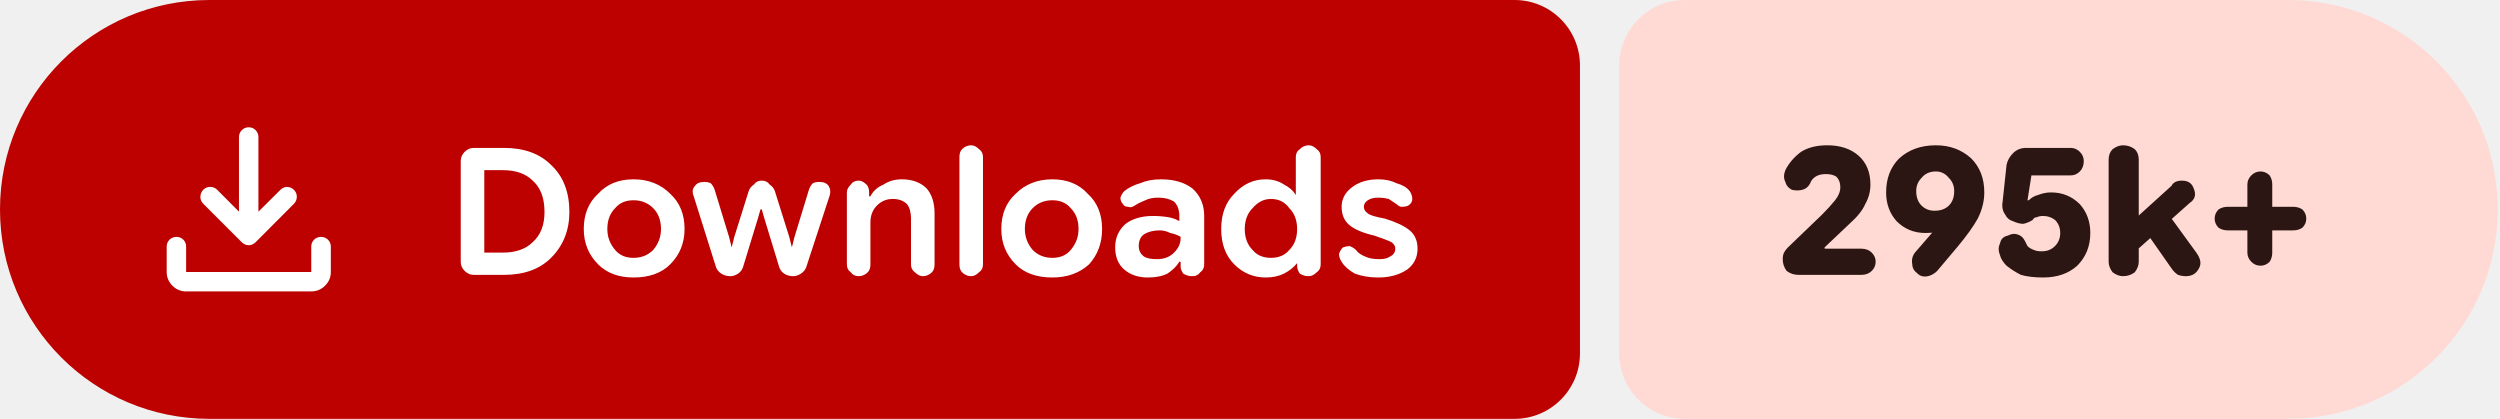
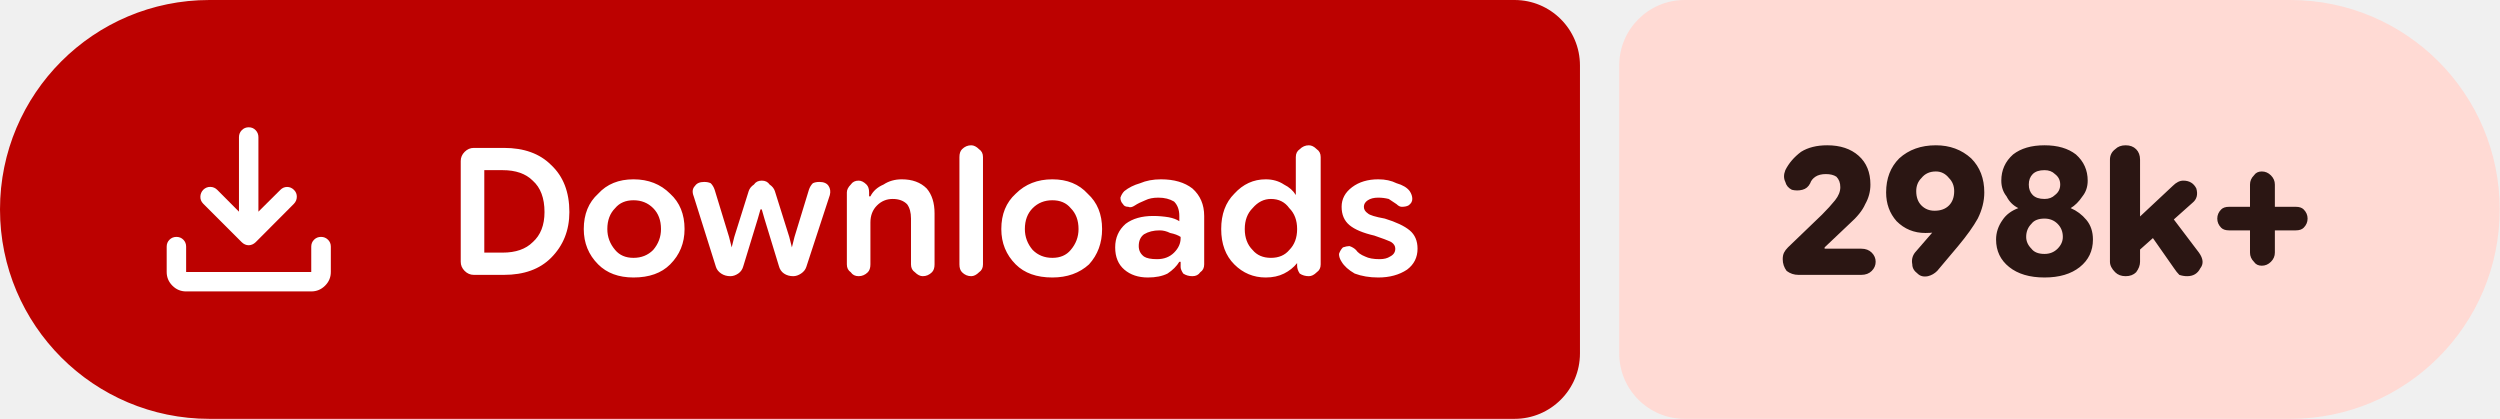
- <svg xmlns="http://www.w3.org/2000/svg" width="191" height="32" viewBox="0 0 191 32" role="img" aria-label="Downloads: 295k+">
+ <svg xmlns="http://www.w3.org/2000/svg" width="191" height="32" viewBox="0 0 191 32" role="img" aria-label="Downloads: 298k+">
  <path fill="#bc0100" d="M16 0H115.709A5 5 0 0 1 120.709 5V27A5 5 0 0 1 115.709 32H16A16 16 0 0 1 0 16V16A16 16 0 0 1 16 0Z" />
-   <path fill="#ffdad4" d="M128.709 0H174.83A16 16 0 0 1 190.83 16V16A16 16 0 0 1 174.83 32H128.709A5 5 0 0 1 123.709 27V5A5 5 0 0 1 128.709 0Z" />
+   <path fill="#ffdad4" d="M128.709 0H174.978A16 16 0 0 1 190.978 16V16A16 16 0 0 1 174.978 32H128.709A5 5 0 0 1 123.709 27V5A5 5 0 0 1 128.709 0Z" />
  <g fill="#ffffff" transform="translate(10.00 7.00) scale(0.01875) translate(-0.0 960.0)">
    <path d="M465.07-337.2q-7.23-3.16-13.42-9.24L294.43-503.65q-11.82-12.1-11.32-28.42t11.93-28.15q12.45-11.91 28.79-11.59 16.34.33 28.17 12.16l88.39 88.82v-303.69q0-16.64 11.5-28.41t28.29-11.77q16.78 0 28.1 11.77 11.33 11.77 11.33 28.41v303.69L609-559.65q11.63-11.83 27.31-11.94 15.69-.11 27.95 11.76 12.13 11.87 11.85 28.51-.28 16.64-12.11 28.67L508.35-346.44q-6.23 6.08-13.64 9.24t-14.91 3.16q-7.5 0-14.73-3.16ZM225.09-145.87q-32.51 0-55.87-23.35-23.35-23.36-23.35-55.87v-103.39q0-16.7 11.5-28.16 11.5-11.45 28.28-11.45t28.11 11.45q11.33 11.46 11.33 28.16v103.39h509.82v-103.39q0-16.7 11.5-28.16 11.51-11.45 28.24-11.45 16.73 0 28.39 11.45 11.66 11.46 11.66 28.16v103.39q0 32.51-23.53 55.87-23.52 23.35-56.26 23.35H225.09Z" />
  </g>
  <path fill="#ffffff" d="m36.2 21q-.4 0-.7-.3q-.3-.3-.3-.7v-7.7q0-.4 .3-.7q.3-.3 .7-.3h2.3q2.3 0 3.6 1.3q1.4 1.3 1.4 3.6q0 2.1-1.4 3.5q-1.3 1.3-3.6 1.3zm.8-1.7h1.4q1.5 0 2.3-.8q.9-.8 .9-2.3q0-1.6-.9-2.4q-.8-.8-2.3-.8h-1.4zm11.4 1.9q-1.7 0-2.7-1q-1.1-1.1-1.1-2.7q0-1.7 1.1-2.7q1-1.1 2.7-1.1q1.7 0 2.8 1.1q1.1 1 1.1 2.7q0 1.6-1.1 2.7q-1 1-2.8 1zm0-1.5q.9 0 1.5-.6q.6-.7 .6-1.6q0-1-.6-1.6q-.6-.6-1.5-.6q-.9 0-1.4 .6q-.6 .6-.6 1.6q0 .9 .6 1.6q.5 .6 1.4 .6zm7.4 1.4q-.4 0-.7-.2q-.3-.2-.4-.5l-1.7-5.4q-.2-.5 .1-.8q.2-.3 .7-.3q.3 0 .5 .1q.2 .2 .3 .5l1.1 3.6l.2 .8h0l.2-.8l1.1-3.5q.1-.3 .4-.5q.2-.3 .6-.3q.4 0 .6 .3q.3 .2 .4 .5l1.1 3.5l.2 .8h0l.2-.8l1.1-3.6q.1-.3 .3-.5q.2-.1 .5-.1q.5 0 .7 .3q.2 .3 .1 .7l-1.8 5.5q-.1 .3-.4 .5q-.3 .2-.6 .2q-.4 0-.7-.2q-.3-.2-.4-.6l-1.1-3.6l-.2-.7h-.1l-.2 .7l-1.1 3.6q-.1 .4-.4 .6q-.3 .2-.6 .2zm8.9-.9v-5.5q0-.3 .3-.6q.2-.3 .6-.3q.3 0 .6 .3q.2 .2 .2 .6v.5l-.2-.2h.3q.3-.6 1-.9q.6-.4 1.4-.4q1.2 0 1.9 .7q.6 .7 .6 1.9v3.9q0 .4-.2 .6q-.3 .3-.7 .3q-.3 0-.6-.3q-.3-.2-.3-.6v-3.5q0-.7-.3-1.1q-.4-.4-1.1-.4q-.7 0-1.2 .5q-.5 .5-.5 1.3v3.2q0 .4-.2 .6q-.3 .3-.7 .3q-.4 0-.6-.3q-.3-.2-.3-.6zm9.5 .9q-.4 0-.7-.3q-.2-.2-.2-.6v-8.2q0-.4 .2-.6q.3-.3 .7-.3q.3 0 .6 .3q.3 .2 .3 .6v8.2q0 .4-.3 .6q-.3 .3-.6 .3zm6.2 .1q-1.8 0-2.8-1q-1.1-1.1-1.1-2.7q0-1.7 1.1-2.7q1.1-1.1 2.8-1.1q1.7 0 2.7 1.1q1.1 1 1.1 2.7q0 1.6-1 2.7q-1.1 1-2.8 1zm0-1.5q.9 0 1.4-.6q.6-.7 .6-1.6q0-1-.6-1.6q-.5-.6-1.4-.6q-.9 0-1.5 .6q-.6 .6-.6 1.6q0 .9 .6 1.6q.6 .6 1.5 .6zm7.3 1.5q-1.1 0-1.8-.6q-.7-.6-.7-1.7q0-1.1 .8-1.8q.8-.6 2.1-.6q.6 0 1.2 .1q.5 .1 .8 .3v-.4q0-.7-.4-1.1q-.5-.3-1.2-.3q-.6 0-1 .2q-.5 .2-.8 .4q-.3 .2-.5 .1q-.3 0-.4-.2q-.2-.2-.2-.5q.1-.3 .3-.5q.5-.4 1.2-.6q.7-.3 1.6-.3q1.5 0 2.4 .7q.9 .8 .9 2.1v3.7q0 .4-.3 .6q-.2 .3-.6 .3q-.4 0-.7-.2q-.2-.3-.2-.5v-.9l.3 .5h-.4q-.3 .5-.9 .9q-.6 .3-1.5 .3zm.7-1.4q.8 0 1.3-.5q.5-.5 .5-1.1v-.1q-.3-.2-.8-.3q-.4-.2-.8-.2q-.7 0-1.2 .3q-.4 .3-.4 .9q0 .5 .4 .8q.3 .2 1 .2zm8.3 1.4q-1.4 0-2.4-1q-1-1-1-2.7q0-1.7 1-2.7q1-1.1 2.4-1.1q.8 0 1.4 .4q.6 .3 .9 .8h0v-2.9q0-.4 .3-.6q.3-.3 .7-.3q.3 0 .6 .3q.3 .2 .3 .6v8.2q0 .4-.3 .6q-.3 .3-.6 .3q-.4 0-.7-.2q-.2-.3-.2-.6v-.5l.2 .3h-.2q-.4 .5-1 .8q-.6 .3-1.4 .3zm.4-1.5q.9 0 1.4-.6q.6-.6 .6-1.6q0-1-.6-1.6q-.5-.7-1.4-.7q-.8 0-1.4 .7q-.6 .6-.6 1.6q0 1 .6 1.6q.5 .6 1.4 .6zm8.2 1.5q-1 0-1.8-.3q-.7-.4-1-.9q-.2-.3-.2-.6q.1-.3 .3-.5q.3-.1 .5-.1q.3 .1 .5 .3q.2 .3 .7 .5q.4 .2 1.1 .2q.5 0 .8-.2q.4-.2 .4-.6q0-.3-.3-.5q-.4-.2-1.3-.5q-1.3-.3-1.9-.8q-.6-.5-.6-1.4q0-.9 .8-1.5q.8-.6 2-.6q.8 0 1.4 .3q.7 .2 1 .6q.2 .3 .2 .6q0 .3-.3 .5q-.2 .1-.5 .1q-.2 0-.4-.2q-.3-.2-.6-.4q-.4-.1-.8-.1q-.5 0-.8 .2q-.3 .2-.3 .5q0 .3 .3 .5q.2 .2 1.3 .4q1.3 .4 1.9 .9q.6 .5 .6 1.4q0 1-.8 1.6q-.9 .6-2.2 .6z" />
-   <path fill="#2b1613" d="m137.4 21q-.5 0-.9-.3q-.3-.4-.3-.9q0-.3 .1-.5q.1-.2 .3-.4l2.6-2.5q.6-.6 1-1.1q.4-.5 .4-1q0-.5-.3-.8q-.3-.2-.8-.2q-.5 0-.8 .2q-.3 .2-.4 .5q-.2 .4-.6 .5q-.4 .1-.8 0q-.4-.2-.5-.6q-.2-.4 0-.9q.4-.8 1.2-1.4q.8-.5 2-.5q1.5 0 2.4 .8q.9 .8 .9 2.2q0 .8-.4 1.5q-.3 .7-1.2 1.5l-1.9 1.8l0 .1h2.8q.5 0 .8 .3q.3 .3 .3 .7q0 .4-.3 .7q-.3 .3-.8 .3zm10.5-9.9q1.6 0 2.7 1q1 1 1 2.6q0 1-.5 2q-.5 .9-1.5 2.1l-1.6 1.9q-.3 .3-.7 .4q-.5 .1-.8-.2q-.4-.3-.4-.7q-.1-.5 .2-.9l1.3-1.5q.3-.4 1.2-.9q.9-.4 1.4-2.2l1.2 0q-.3 1.6-1.5 2.3q-1.2 .8-2.8 .8q-1.3 0-2.2-.9q-.8-.9-.8-2.2q0-1.6 1-2.6q1.1-1 2.8-1zm0 2q-.7 0-1.1 .5q-.4 .4-.4 1q0 .7 .4 1.1q.4 .4 1 .4q.7 0 1.1-.4q.4-.4 .4-1.1q0-.6-.4-1q-.4-.5-1-.5zm8.2 8.1q-1 0-1.7-.2q-.6-.3-1.1-.7q-.4-.4-.5-.8q-.2-.5 0-.9q.1-.5 .6-.6q.4-.2 .7-.1q.4 .1 .6 .5q.1 .2 .2 .4q.2 .2 .5 .3q.2 .1 .6 .1q.6 0 1-.4q.4-.4 .4-1q0-.6-.4-1q-.4-.3-.9-.3q-.3 0-.5 .1q-.2 0-.3 .2q-.3 .2-.7 .3q-.4 0-.8-.2q-.4-.1-.6-.5q-.3-.4-.2-1l.3-2.8q.1-.5 .5-.9q.4-.4 1-.4h3.4q.4 0 .7 .3q.3 .3 .3 .7q0 .5-.3 .8q-.3 .3-.7 .3h-3l-.3 1.9l.1 0q.3-.3 .7-.4q.5-.2 1-.2q1.3 0 2.2 .9q.8 .9 .8 2.2q0 1.5-1 2.5q-1 .9-2.6 .9zm6.6-1.6v-2.5l3.2-2.9q.1-.2 .3-.3q.2-.1 .5-.1q.7 0 .9 .6q.3 .7-.3 1.1zm-.5 1.5q-.4 0-.8-.3q-.3-.4-.3-.8v-7.8q0-.5 .3-.8q.4-.3 .8-.3q.5 0 .9 .3q.3 .3 .3 .8v7.8q0 .4-.3 .8q-.4 .3-.9 .3zm4.8 0q-.3 0-.6-.1q-.3-.2-.5-.5l-2.1-3l1.6-1.5l2.4 3.3q.5 .7 .2 1.2q-.3 .6-1 .6zm5.7-.8q-.4 0-.7-.3q-.3-.3-.3-.7v-5.2q0-.4 .3-.7q.3-.3 .7-.3q.4 0 .7 .3q.2 .3 .2 .7v5.2q0 .4-.2 .7q-.3 .3-.7 .3zm-2.5-2.7q-.4 0-.7-.2q-.3-.3-.3-.7q0-.4 .3-.7q.3-.2 .7-.2h5q.4 0 .7 .2q.3 .3 .3 .7q0 .4-.3 .7q-.3 .2-.7 .2z" />
+   <path fill="#2b1613" d="m137.4 21q-.5 0-.9-.3q-.3-.4-.3-.9q0-.3 .1-.5q.1-.2 .3-.4l2.6-2.5q.6-.6 1-1.1q.4-.5 .4-1q0-.5-.3-.8q-.3-.2-.8-.2q-.5 0-.8 .2q-.3 .2-.4 .5q-.2 .4-.6 .5q-.4 .1-.8 0q-.4-.2-.5-.6q-.2-.4 0-.9q.4-.8 1.2-1.4q.8-.5 2-.5q1.5 0 2.4 .8q.9 .8 .9 2.2q0 .8-.4 1.5q-.3 .7-1.2 1.5l-1.9 1.8l0 .1h2.8q.5 0 .8 .3q.3 .3 .3 .7q0 .4-.3 .7q-.3 .3-.8 .3zm10.5-9.9q1.6 0 2.7 1q1 1 1 2.6q0 1-.5 2q-.5 .9-1.5 2.1l-1.6 1.9q-.3 .3-.7 .4q-.5 .1-.8-.2q-.4-.3-.4-.7q-.1-.5 .2-.9l1.3-1.5q.3-.4 1.2-.9q.9-.4 1.4-2.2l1.2 0q-.3 1.6-1.5 2.3q-1.2 .8-2.8 .8q-1.3 0-2.2-.9q-.8-.9-.8-2.2q0-1.6 1-2.6q1.1-1 2.8-1zm0 2q-.7 0-1.1 .5q-.4 .4-.4 1q0 .7 .4 1.1q.4 .4 1 .4q.7 0 1.1-.4q.4-.4 .4-1.1q0-.6-.4-1q-.4-.5-1-.5zm8.3 8.1q-1.7 0-2.7-.8q-1-.8-1-2.1q0-.8 .5-1.5q.4-.6 1.2-.9v0q-.6-.3-.9-.9q-.4-.5-.4-1.2q0-1.2 .9-2q.9-.7 2.4-.7q1.5 0 2.4 .7q.9 .8 .9 2q0 .7-.4 1.2q-.4 .6-.9 .9v0q.7 .3 1.2 .9q.5 .6 .5 1.5q0 1.3-1 2.1q-1 .8-2.7 .8zm0-1.8q.6 0 1-.4q.4-.4 .4-.9q0-.6-.4-1q-.4-.4-1-.4q-.7 0-1 .4q-.4 .4-.4 1q0 .5 .4 .9q.3 .4 1 .4zm0-4.2q.5 0 .8-.3q.4-.3 .4-.8q0-.5-.4-.8q-.3-.3-.8-.3q-.6 0-.9 .3q-.3 .3-.3 .8q0 .5 .3 .8q.3 .3 .9 .3zm6.7 4.4v-2.5l3.1-2.9q.2-.2 .4-.3q.2-.1 .4-.1q.7 0 1 .6q.2 .7-.3 1.1zm-.5 1.5q-.5 0-.8-.3q-.4-.4-.4-.8v-7.8q0-.5 .4-.8q.3-.3 .8-.3q.5 0 .8 .3q.3 .3 .3 .8v7.8q0 .4-.3 .8q-.3 .3-.8 .3zm4.7 0q-.3 0-.6-.1q-.2-.2-.4-.5l-2.1-3l1.5-1.5l2.5 3.3q.5 .7 .1 1.2q-.3 .6-1 .6zm5.7-.8q-.4 0-.6-.3q-.3-.3-.3-.7v-5.2q0-.4 .3-.7q.2-.3 .6-.3q.4 0 .7 .3q.3 .3 .3 .7v5.2q0 .4-.3 .7q-.3 .3-.7 .3zm-2.5-2.7q-.4 0-.6-.2q-.3-.3-.3-.7q0-.4 .3-.7q.2-.2 .6-.2h5.1q.4 0 .6 .2q.3 .3 .3 .7q0 .4-.3 .7q-.2 .2-.6 .2z" />
</svg>
